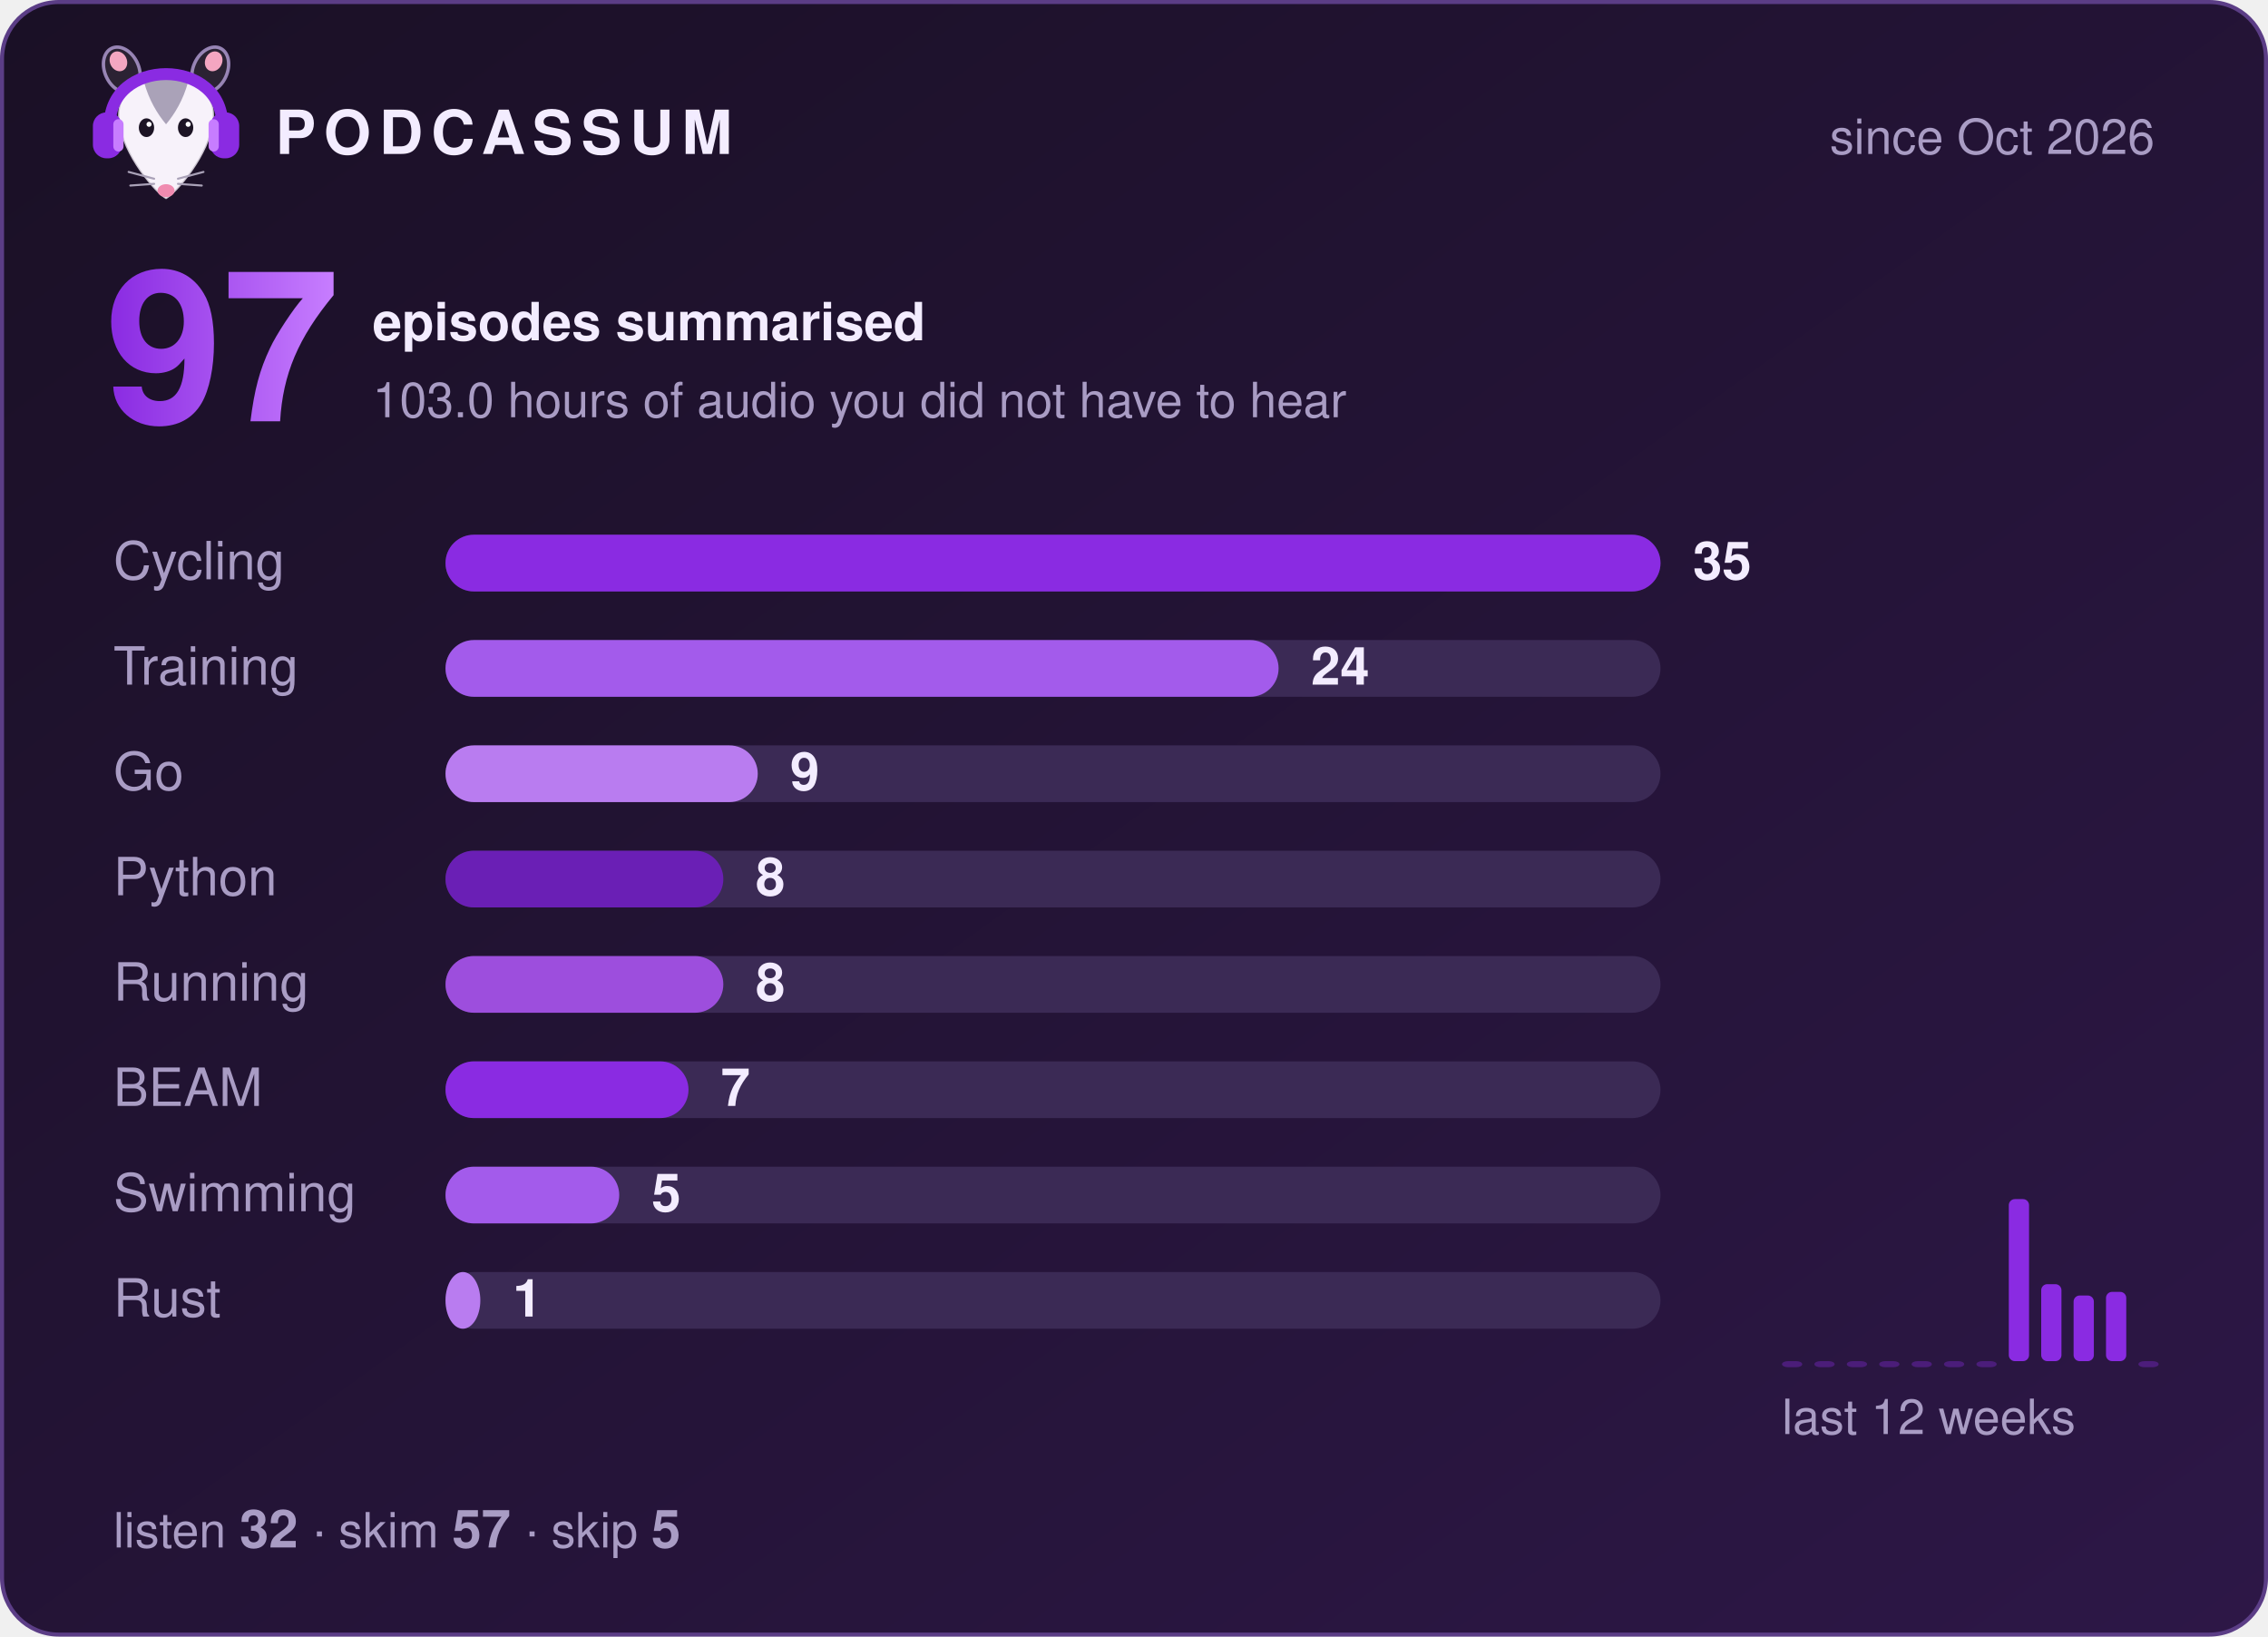
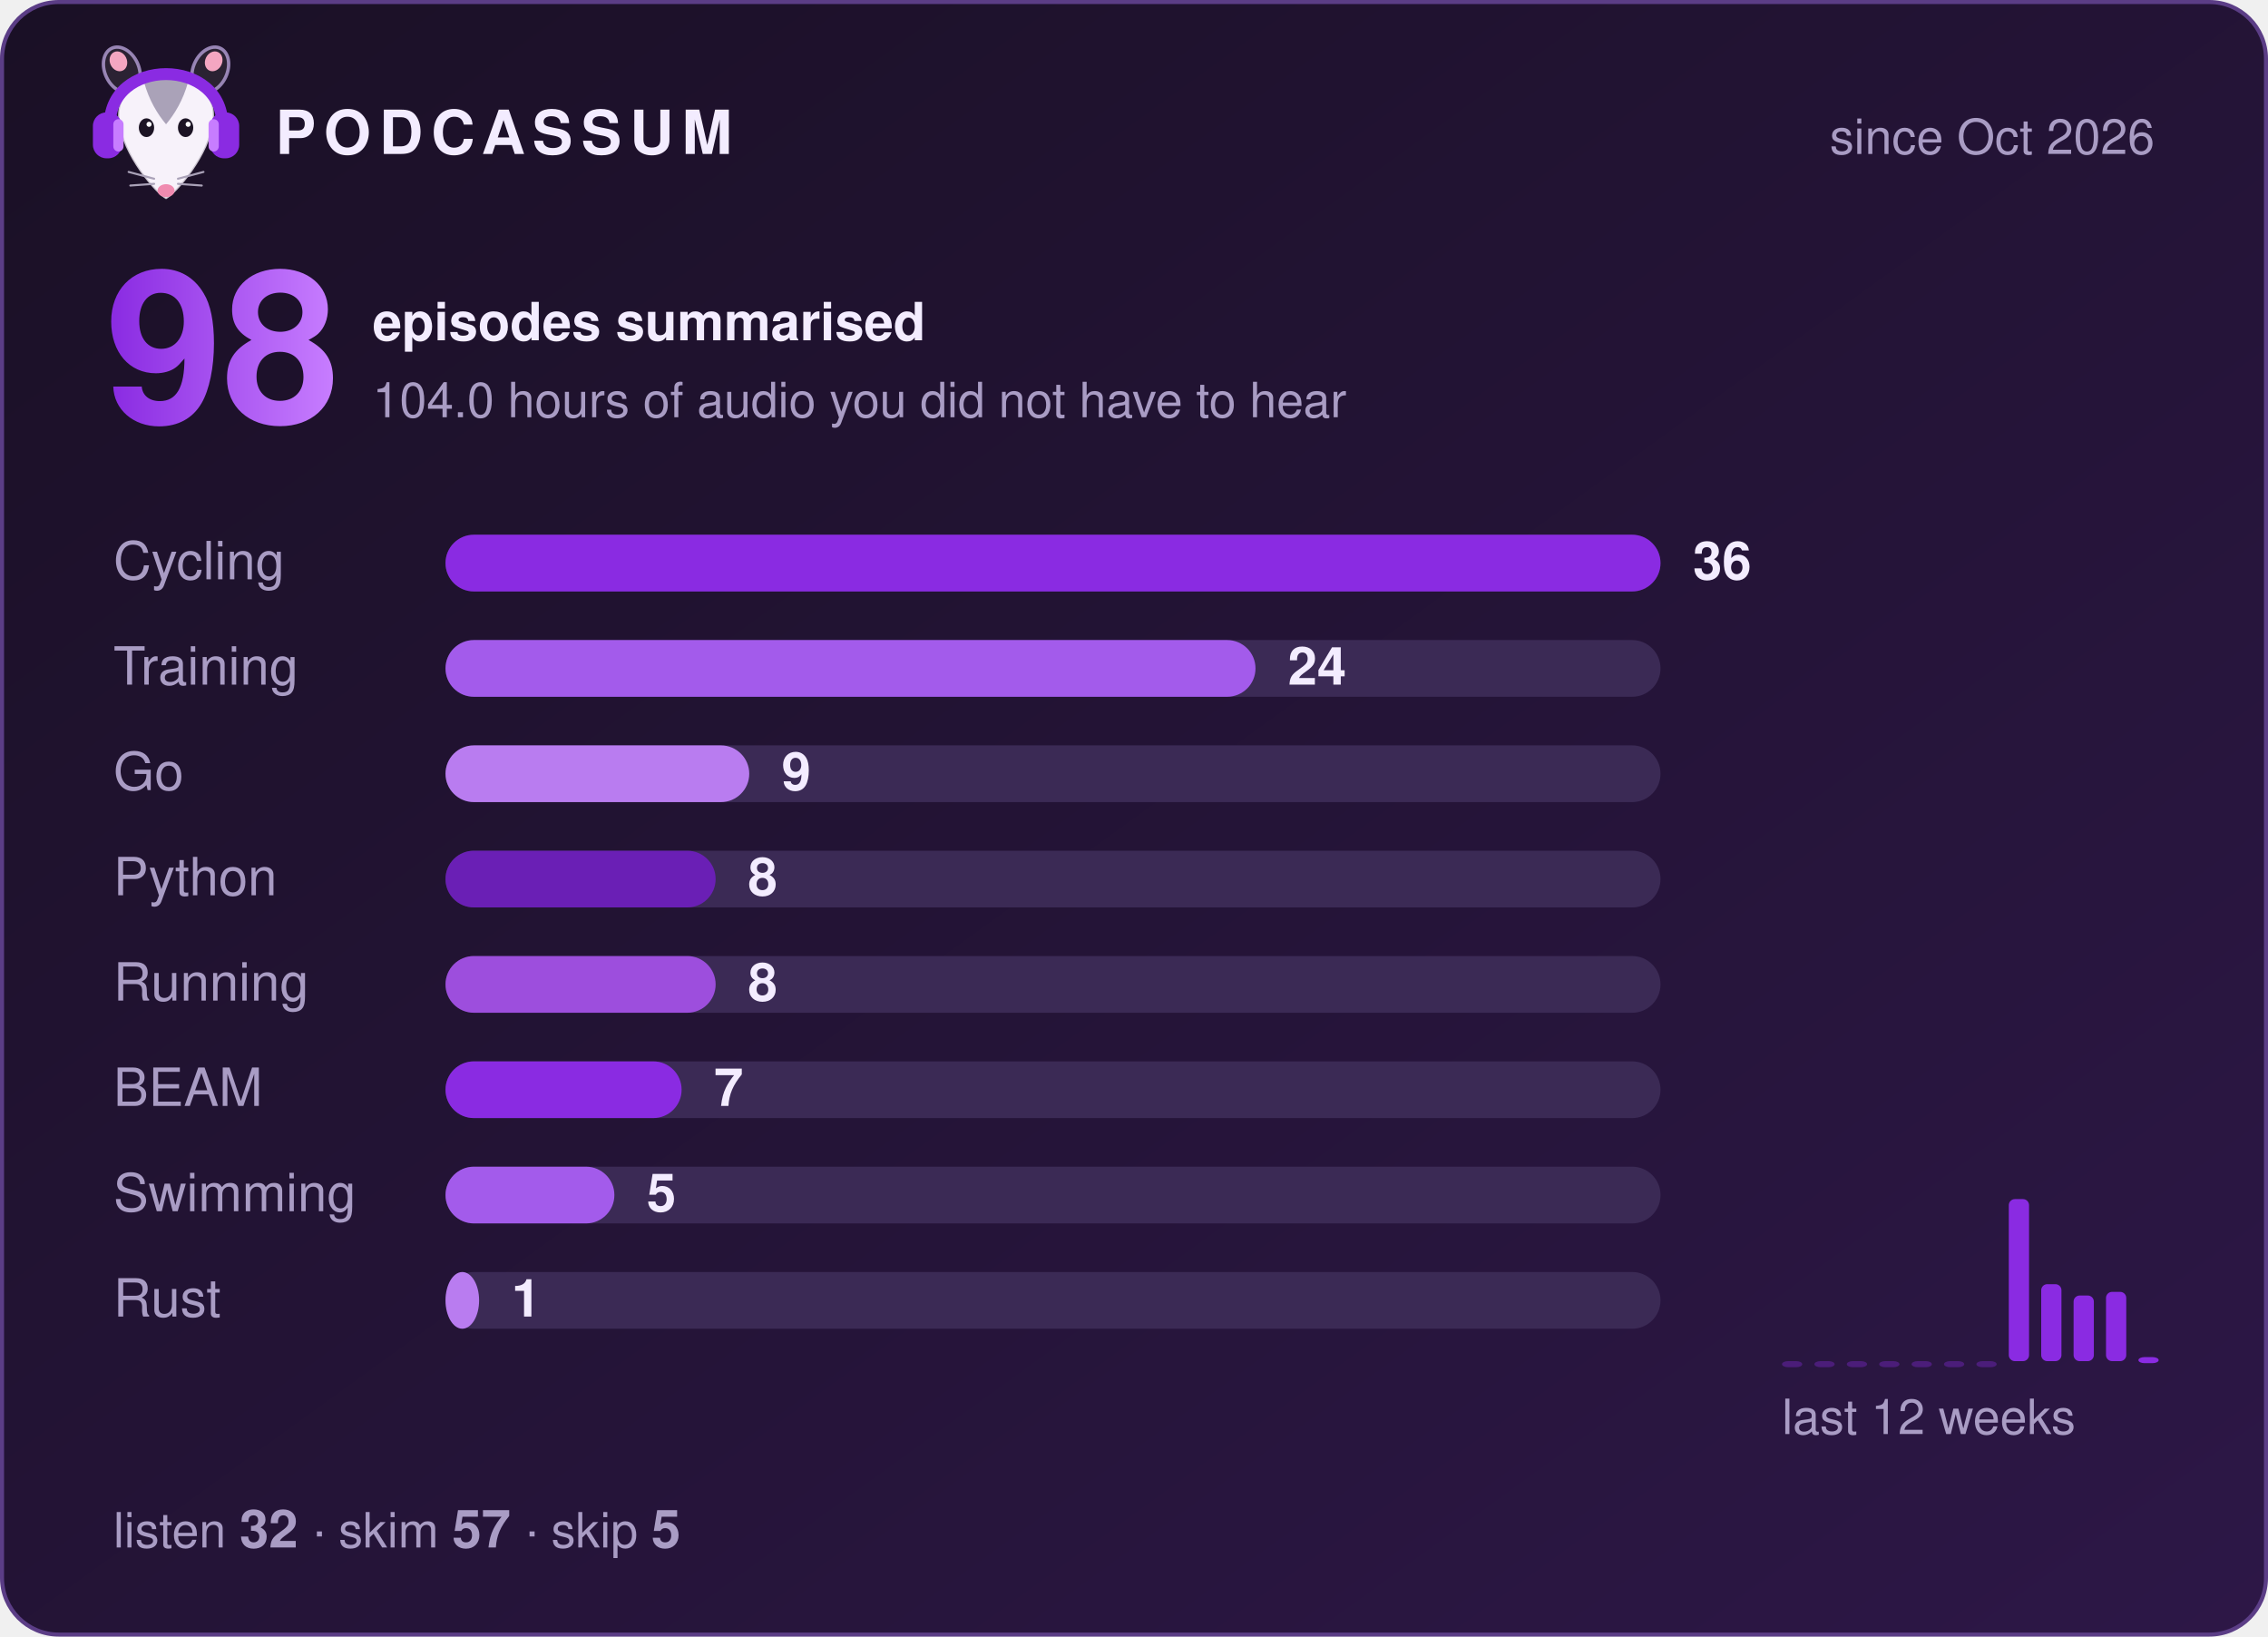
- <svg xmlns="http://www.w3.org/2000/svg" width="560" height="404" viewBox="0 0 560 404" role="img" aria-label="Podcassum: 97 episodes summarised">
+ <svg xmlns="http://www.w3.org/2000/svg" width="560" height="404" viewBox="0 0 560 404" role="img" aria-label="Podcassum: 98 episodes summarised">
  <defs>
    <linearGradient id="bg" x1="0" y1="0" x2="1" y2="1">
      <stop offset="0" stop-color="#1a1025" />
      <stop offset="1" stop-color="#2d1747" />
    </linearGradient>
    <linearGradient id="num" x1="0" y1="0" x2="1" y2="0">
      <stop offset="0" stop-color="#8A2BE2" />
      <stop offset="1" stop-color="#C77DFF" />
    </linearGradient>
  </defs>
  <style>
  text { font-family: -apple-system, "Segoe UI", Helvetica, Arial, sans-serif; fill: #f3ecff; }
  .title { font-size: 15px; font-weight: 700; letter-spacing: 2px; }
  .dim { font-size: 12px; fill: #a99cc4; }
  .big { font-size: 52px; font-weight: 800; fill: url(#num); }
  .label { font-size: 13px; fill: #a99cc4; }
  .count { font-size: 13px; font-weight: 700; }
  .bar { transform-box: fill-box; transform-origin: left; animation: grow 0.9s cubic-bezier(.2,.8,.2,1) both; }
  @keyframes grow { from { transform: scaleX(0); } to { transform: scaleX(1); } }
</style>
  <rect x="0.5" y="0.5" width="559" height="403" rx="14" fill="url(#bg)" stroke="#5b3d86" />
  <g transform="translate(20,8) scale(0.42)">
    <ellipse cx="24" cy="22" rx="10" ry="14" transform="rotate(-25 24 22)" fill="#2b2233" stroke="#C9B3EE" stroke-opacity=".7" stroke-width="2" />
    <ellipse cx="76" cy="22" rx="10" ry="14" transform="rotate(25 76 22)" fill="#2b2233" stroke="#C9B3EE" stroke-opacity=".7" stroke-width="2" />
    <ellipse cx="22" cy="17" rx="5" ry="6" transform="rotate(-25 22 17)" fill="#f4a6c1" />
    <ellipse cx="78" cy="17" rx="5" ry="6" transform="rotate(25 78 17)" fill="#f4a6c1" />
    <path d="M50 98 C44 95 24 72 22 52 C20 34 35 26 50 26 C65 26 80 34 78 52 C76 72 56 95 50 98 Z" fill="#f7f2fa" stroke="#2b2233" stroke-opacity=".2" stroke-width="1.5" />
    <path d="M37 29 C43 24 57 24 63 29 C60 40 55 48 50 54 C45 48 40 40 37 29 Z" fill="#aaa2b8" />
    <ellipse cx="38.5" cy="56" rx="4.5" ry="5.5" fill="#1c1424" />
    <ellipse cx="61.5" cy="56" rx="4.5" ry="5.5" fill="#1c1424" />
    <circle cx="40" cy="54" r="1.5" fill="#fff" />
    <circle cx="63" cy="54" r="1.5" fill="#fff" />
    <ellipse cx="50" cy="93" rx="5" ry="3.8" fill="#f08bb0" />
    <g stroke="#aaa2b8" stroke-width="1.2" stroke-linecap="round">
      <path d="M43 86 L28 82 M43 89 L29 90 M57 86 L72 82 M57 89 L71 90" />
    </g>
    <path d="M17 56 C15 14 85 14 83 56" fill="none" stroke="#8A2BE2" stroke-width="7" stroke-linecap="round" />
    <rect x="7" y="47" width="17" height="27" rx="8" fill="#8A2BE2" />
    <rect x="76" y="47" width="17" height="27" rx="8" fill="#8A2BE2" />
    <rect x="19" y="51" width="6" height="19" rx="3" fill="#C77DFF" />
    <rect x="75" y="51" width="6" height="19" rx="3" fill="#C77DFF" />
  </g>
  <text x="68" y="38" class="title">PODCASSUM</text>
  <text x="532" y="38" class="dim" text-anchor="end">since Oct 2026</text>
-   <text x="26" y="104" class="big">97</text>
+   <text x="26" y="104" class="big">98</text>
  <text x="92" y="84" class="count">episodes summarised</text>
-   <text x="92" y="103" class="dim">103.0 hours of audio you did not have to hear</text>
+   <text x="92" y="103" class="dim">104.0 hours of audio you did not have to hear</text>
  <text x="28" y="143" class="label">Cycling</text>
  <rect x="110" y="132" width="300" height="14" rx="7" fill="#3b2a55" />
  <rect x="110" y="132" width="300.0" height="14" rx="7" fill="#8A2BE2" class="bar" style="animation-delay:0.00s" />
-   <text x="418.0" y="143" class="count">35</text>
+   <text x="418.0" y="143" class="count">36</text>
  <text x="28" y="169" class="label">Training</text>
  <rect x="110" y="158" width="300" height="14" rx="7" fill="#3b2a55" />
-   <rect x="110" y="158" width="205.7" height="14" rx="7" fill="#A35BEB" class="bar" style="animation-delay:0.15s" />
-   <text x="323.7" y="169" class="count">24</text>
+   <rect x="110" y="158" width="200.0" height="14" rx="7" fill="#A35BEB" class="bar" style="animation-delay:0.15s" />
+   <text x="318.0" y="169" class="count">24</text>
  <text x="28" y="195" class="label">Go</text>
  <rect x="110" y="184" width="300" height="14" rx="7" fill="#3b2a55" />
-   <rect x="110" y="184" width="77.1" height="14" rx="7" fill="#B97CF0" class="bar" style="animation-delay:0.30s" />
-   <text x="195.1" y="195" class="count">9</text>
+   <rect x="110" y="184" width="75.0" height="14" rx="7" fill="#B97CF0" class="bar" style="animation-delay:0.30s" />
+   <text x="193.0" y="195" class="count">9</text>
  <text x="28" y="221" class="label">Python</text>
  <rect x="110" y="210" width="300" height="14" rx="7" fill="#3b2a55" />
-   <rect x="110" y="210" width="68.6" height="14" rx="7" fill="#6A1FB5" class="bar" style="animation-delay:0.45s" />
-   <text x="186.6" y="221" class="count">8</text>
+   <rect x="110" y="210" width="66.7" height="14" rx="7" fill="#6A1FB5" class="bar" style="animation-delay:0.45s" />
+   <text x="184.7" y="221" class="count">8</text>
  <text x="28" y="247" class="label">Running</text>
  <rect x="110" y="236" width="300" height="14" rx="7" fill="#3b2a55" />
-   <rect x="110" y="236" width="68.6" height="14" rx="7" fill="#9D4EDD" class="bar" style="animation-delay:0.60s" />
-   <text x="186.6" y="247" class="count">8</text>
+   <rect x="110" y="236" width="66.7" height="14" rx="7" fill="#9D4EDD" class="bar" style="animation-delay:0.60s" />
+   <text x="184.7" y="247" class="count">8</text>
  <text x="28" y="273" class="label">BEAM</text>
  <rect x="110" y="262" width="300" height="14" rx="7" fill="#3b2a55" />
-   <rect x="110" y="262" width="60.0" height="14" rx="7" fill="#8A2BE2" class="bar" style="animation-delay:0.75s" />
-   <text x="178.0" y="273" class="count">7</text>
+   <rect x="110" y="262" width="58.3" height="14" rx="7" fill="#8A2BE2" class="bar" style="animation-delay:0.75s" />
+   <text x="176.3" y="273" class="count">7</text>
  <text x="28" y="299" class="label">Swimming</text>
  <rect x="110" y="288" width="300" height="14" rx="7" fill="#3b2a55" />
-   <rect x="110" y="288" width="42.9" height="14" rx="7" fill="#A35BEB" class="bar" style="animation-delay:0.90s" />
-   <text x="160.9" y="299" class="count">5</text>
+   <rect x="110" y="288" width="41.7" height="14" rx="7" fill="#A35BEB" class="bar" style="animation-delay:0.90s" />
+   <text x="159.7" y="299" class="count">5</text>
  <text x="28" y="325" class="label">Rust</text>
  <rect x="110" y="314" width="300" height="14" rx="7" fill="#3b2a55" />
-   <rect x="110" y="314" width="8.6" height="14" rx="7" fill="#B97CF0" class="bar" style="animation-delay:1.05s" />
-   <text x="126.6" y="325" class="count">1</text>
+   <rect x="110" y="314" width="8.3" height="14" rx="7" fill="#B97CF0" class="bar" style="animation-delay:1.05s" />
+   <text x="126.3" y="325" class="count">1</text>
  <rect x="440" y="336.0" width="5" height="1.5" rx="1.5" fill="#8A2BE2" opacity="0.35" />
  <rect x="448" y="336.0" width="5" height="1.5" rx="1.5" fill="#8A2BE2" opacity="0.35" />
  <rect x="456" y="336.0" width="5" height="1.5" rx="1.5" fill="#8A2BE2" opacity="0.35" />
  <rect x="464" y="336.0" width="5" height="1.5" rx="1.5" fill="#8A2BE2" opacity="0.35" />
  <rect x="472" y="336.0" width="5" height="1.5" rx="1.5" fill="#8A2BE2" opacity="0.35" />
  <rect x="480" y="336.0" width="5" height="1.5" rx="1.5" fill="#8A2BE2" opacity="0.35" />
  <rect x="488" y="336.0" width="5" height="1.5" rx="1.5" fill="#8A2BE2" opacity="0.35" />
  <rect x="496" y="296.0" width="5" height="40.0" rx="1.5" fill="#8A2BE2" opacity="1" />
  <rect x="504" y="317.0" width="5" height="19.0" rx="1.5" fill="#8A2BE2" opacity="1" />
  <rect x="512" y="319.8" width="5" height="16.2" rx="1.5" fill="#8A2BE2" opacity="1" />
  <rect x="520" y="318.9" width="5" height="17.1" rx="1.5" fill="#8A2BE2" opacity="1" />
-   <rect x="528" y="336.0" width="5" height="1.5" rx="1.5" fill="#8A2BE2" opacity="0.35" />
+   <rect x="528" y="335.0" width="5" height="1.5" rx="1.5" fill="#8A2BE2" opacity="1" />
  <text x="440" y="354" class="dim">last 12 weeks</text>
  <text x="28" y="382" class="dim">listen <tspan class="count">32</tspan>  ·  skim <tspan class="count">57</tspan>  ·  skip <tspan class="count">5</tspan>
  </text>
</svg>
